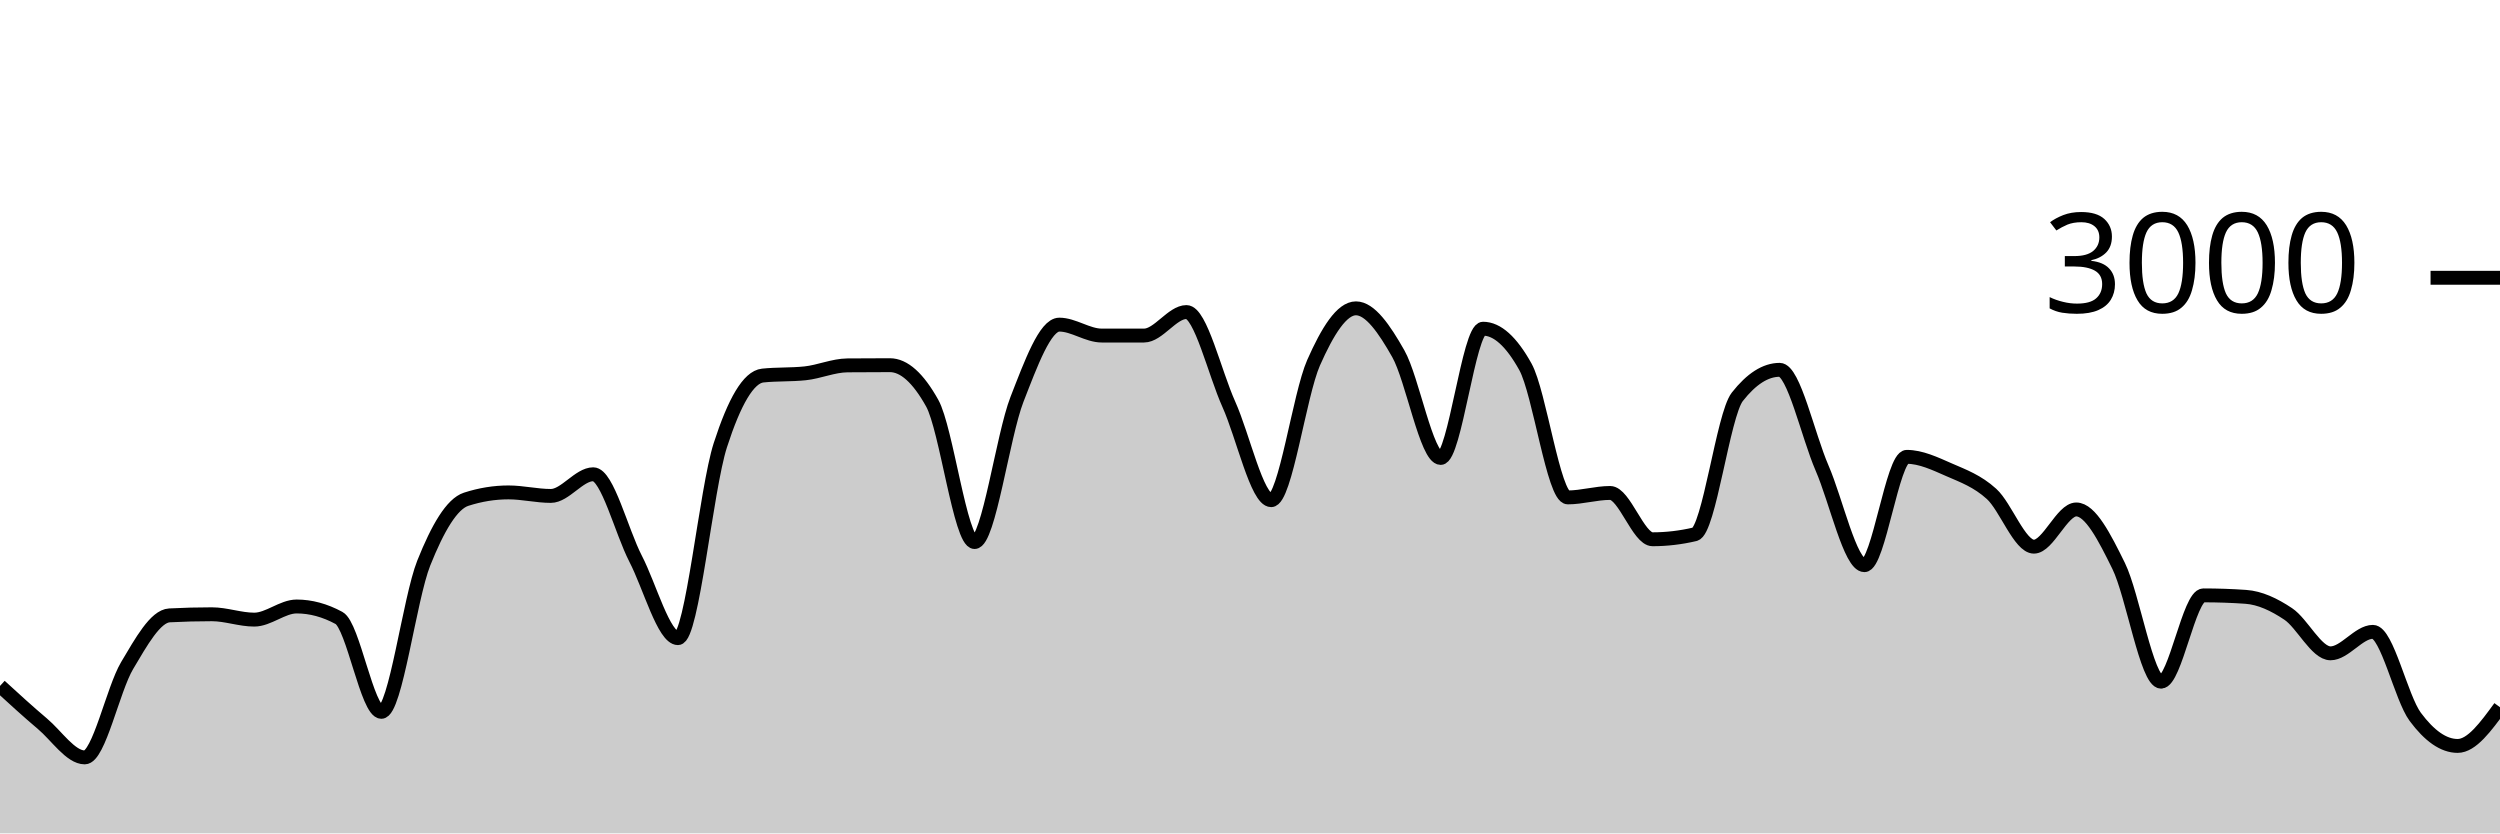
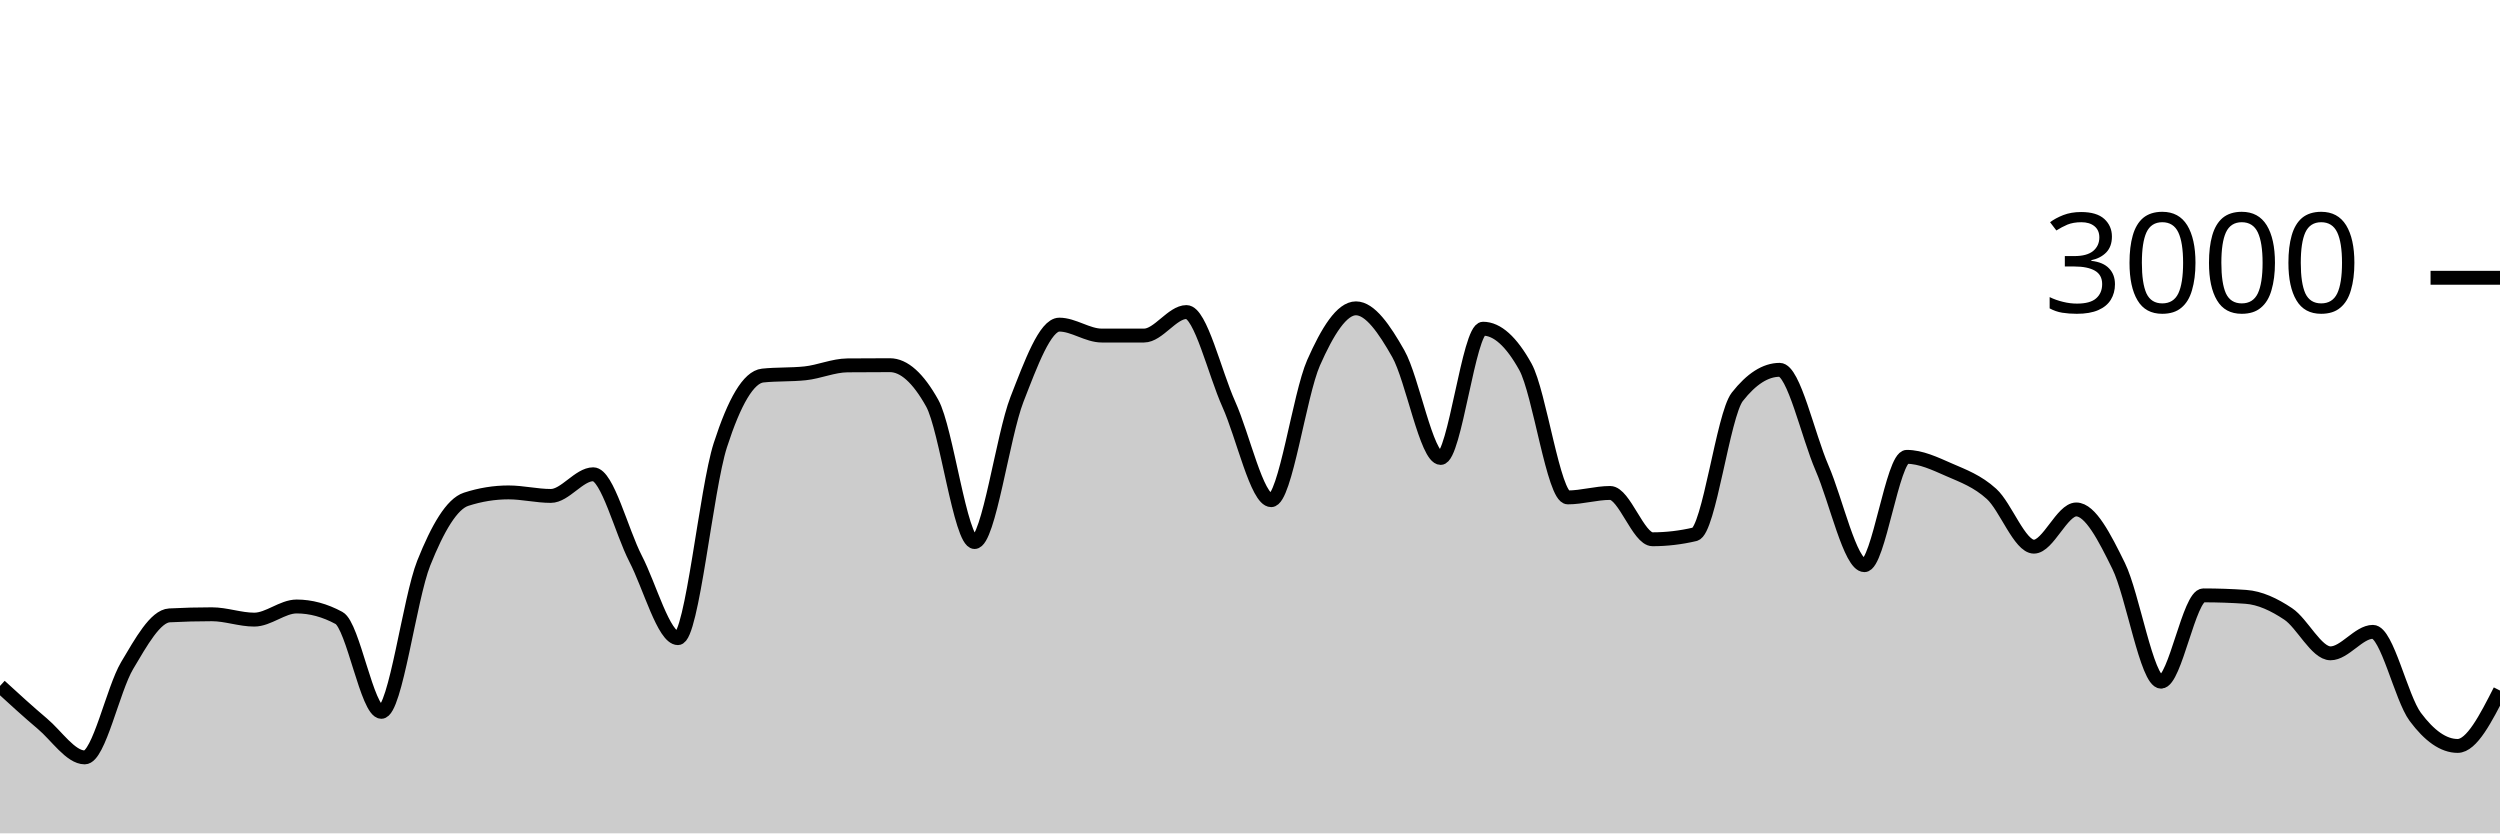
<svg xmlns="http://www.w3.org/2000/svg" viewBox="0 0 180 60">
  <g transform="translate(0,20)">
-     <path class="area" fill="rgba(0, 0, 0, 0.2)" d="M0,29.387C1.017,30.318,2.034,31.249,3.051,32.107C4.068,32.964,5.085,34.533,6.102,34.533C7.119,34.533,8.136,29.624,9.153,27.92C10.169,26.216,11.186,24.36,12.203,24.307C13.22,24.253,14.237,24.227,15.254,24.227C16.271,24.227,17.288,24.613,18.305,24.613C19.322,24.613,20.339,23.667,21.356,23.667C22.373,23.667,23.39,23.942,24.407,24.493C25.424,25.044,26.441,31.253,27.458,31.253C28.475,31.253,29.492,23.098,30.508,20.547C31.525,17.996,32.542,16.276,33.559,15.947C34.576,15.618,35.593,15.453,36.61,15.453C37.627,15.453,38.644,15.707,39.661,15.707C40.678,15.707,41.695,14.147,42.712,14.147C43.729,14.147,44.746,18.26,45.763,20.227C46.78,22.193,47.797,25.947,48.814,25.947C49.831,25.947,50.847,15.204,51.864,12.053C52.881,8.902,53.898,7.147,54.915,7.04C55.932,6.933,56.949,6.987,57.966,6.88C58.983,6.773,60,6.316,61.017,6.307C62.034,6.298,63.051,6.293,64.068,6.293C65.085,6.293,66.102,7.204,67.119,9.027C68.136,10.849,69.153,19.027,70.169,19.027C71.186,19.027,72.203,11.369,73.22,8.76C74.237,6.151,75.254,3.373,76.271,3.373C77.288,3.373,78.305,4.16,79.322,4.16C80.339,4.16,81.356,4.16,82.373,4.16C83.39,4.16,84.407,2.467,85.424,2.467C86.441,2.467,87.458,6.849,88.475,9.107C89.492,11.364,90.508,16.013,91.525,16.013C92.542,16.013,93.559,8.422,94.576,6.12C95.593,3.818,96.61,2.2,97.627,2.2C98.644,2.2,99.661,3.671,100.678,5.467C101.695,7.262,102.712,12.973,103.729,12.973C104.746,12.973,105.763,3.667,106.78,3.667C107.797,3.667,108.814,4.582,109.831,6.413C110.847,8.244,111.864,15.813,112.881,15.813C113.898,15.813,114.915,15.493,115.932,15.493C116.949,15.493,117.966,18.827,118.983,18.827C120,18.827,121.017,18.707,122.034,18.467C123.051,18.227,124.068,9.871,125.085,8.573C126.102,7.276,127.119,6.627,128.136,6.627C129.153,6.627,130.169,11.349,131.186,13.693C132.203,16.038,133.22,20.693,134.237,20.693C135.254,20.693,136.271,12.893,137.288,12.893C138.305,12.893,139.322,13.382,140.339,13.827C141.356,14.271,142.373,14.638,143.39,15.56C144.407,16.482,145.424,19.36,146.441,19.36C147.458,19.36,148.475,16.68,149.492,16.68C150.508,16.68,151.525,18.68,152.542,20.747C153.559,22.813,154.576,29.08,155.593,29.08C156.61,29.08,157.627,22.867,158.644,22.867C159.661,22.867,160.678,22.902,161.695,22.973C162.712,23.044,163.729,23.522,164.746,24.2C165.763,24.878,166.78,27.04,167.797,27.04C168.814,27.04,169.831,25.493,170.847,25.493C171.864,25.493,172.881,30.244,173.898,31.613C174.915,32.982,175.932,33.707,176.949,33.707C177.966,33.707,178.983,32.313,180,30.92L180,40C178.983,40,177.966,40,176.949,40C175.932,40,174.915,40,173.898,40C172.881,40,171.864,40,170.847,40C169.831,40,168.814,40,167.797,40C166.78,40,165.763,40,164.746,40C163.729,40,162.712,40,161.695,40C160.678,40,159.661,40,158.644,40C157.627,40,156.61,40,155.593,40C154.576,40,153.559,40,152.542,40C151.525,40,150.508,40,149.492,40C148.475,40,147.458,40,146.441,40C145.424,40,144.407,40,143.39,40C142.373,40,141.356,40,140.339,40C139.322,40,138.305,40,137.288,40C136.271,40,135.254,40,134.237,40C133.22,40,132.203,40,131.186,40C130.169,40,129.153,40,128.136,40C127.119,40,126.102,40,125.085,40C124.068,40,123.051,40,122.034,40C121.017,40,120,40,118.983,40C117.966,40,116.949,40,115.932,40C114.915,40,113.898,40,112.881,40C111.864,40,110.847,40,109.831,40C108.814,40,107.797,40,106.78,40C105.763,40,104.746,40,103.729,40C102.712,40,101.695,40,100.678,40C99.661,40,98.644,40,97.627,40C96.61,40,95.593,40,94.576,40C93.559,40,92.542,40,91.525,40C90.508,40,89.492,40,88.475,40C87.458,40,86.441,40,85.424,40C84.407,40,83.39,40,82.373,40C81.356,40,80.339,40,79.322,40C78.305,40,77.288,40,76.271,40C75.254,40,74.237,40,73.22,40C72.203,40,71.186,40,70.169,40C69.153,40,68.136,40,67.119,40C66.102,40,65.085,40,64.068,40C63.051,40,62.034,40,61.017,40C60,40,58.983,40,57.966,40C56.949,40,55.932,40,54.915,40C53.898,40,52.881,40,51.864,40C50.847,40,49.831,40,48.814,40C47.797,40,46.78,40,45.763,40C44.746,40,43.729,40,42.712,40C41.695,40,40.678,40,39.661,40C38.644,40,37.627,40,36.61,40C35.593,40,34.576,40,33.559,40C32.542,40,31.525,40,30.508,40C29.492,40,28.475,40,27.458,40C26.441,40,25.424,40,24.407,40C23.39,40,22.373,40,21.356,40C20.339,40,19.322,40,18.305,40C17.288,40,16.271,40,15.254,40C14.237,40,13.22,40,12.203,40C11.186,40,10.169,40,9.153,40C8.136,40,7.119,40,6.102,40C5.085,40,4.068,40,3.051,40C2.034,40,1.017,40,0,40Z" />
-     <path class="line" stroke="black" fill="none" d="M0,29.387C1.017,30.318,2.034,31.249,3.051,32.107C4.068,32.964,5.085,34.533,6.102,34.533C7.119,34.533,8.136,29.624,9.153,27.92C10.169,26.216,11.186,24.36,12.203,24.307C13.22,24.253,14.237,24.227,15.254,24.227C16.271,24.227,17.288,24.613,18.305,24.613C19.322,24.613,20.339,23.667,21.356,23.667C22.373,23.667,23.39,23.942,24.407,24.493C25.424,25.044,26.441,31.253,27.458,31.253C28.475,31.253,29.492,23.098,30.508,20.547C31.525,17.996,32.542,16.276,33.559,15.947C34.576,15.618,35.593,15.453,36.61,15.453C37.627,15.453,38.644,15.707,39.661,15.707C40.678,15.707,41.695,14.147,42.712,14.147C43.729,14.147,44.746,18.26,45.763,20.227C46.78,22.193,47.797,25.947,48.814,25.947C49.831,25.947,50.847,15.204,51.864,12.053C52.881,8.902,53.898,7.147,54.915,7.04C55.932,6.933,56.949,6.987,57.966,6.88C58.983,6.773,60,6.316,61.017,6.307C62.034,6.298,63.051,6.293,64.068,6.293C65.085,6.293,66.102,7.204,67.119,9.027C68.136,10.849,69.153,19.027,70.169,19.027C71.186,19.027,72.203,11.369,73.22,8.76C74.237,6.151,75.254,3.373,76.271,3.373C77.288,3.373,78.305,4.16,79.322,4.16C80.339,4.16,81.356,4.16,82.373,4.16C83.39,4.16,84.407,2.467,85.424,2.467C86.441,2.467,87.458,6.849,88.475,9.107C89.492,11.364,90.508,16.013,91.525,16.013C92.542,16.013,93.559,8.422,94.576,6.12C95.593,3.818,96.61,2.2,97.627,2.2C98.644,2.2,99.661,3.671,100.678,5.467C101.695,7.262,102.712,12.973,103.729,12.973C104.746,12.973,105.763,3.667,106.78,3.667C107.797,3.667,108.814,4.582,109.831,6.413C110.847,8.244,111.864,15.813,112.881,15.813C113.898,15.813,114.915,15.493,115.932,15.493C116.949,15.493,117.966,18.827,118.983,18.827C120,18.827,121.017,18.707,122.034,18.467C123.051,18.227,124.068,9.871,125.085,8.573C126.102,7.276,127.119,6.627,128.136,6.627C129.153,6.627,130.169,11.349,131.186,13.693C132.203,16.038,133.22,20.693,134.237,20.693C135.254,20.693,136.271,12.893,137.288,12.893C138.305,12.893,139.322,13.382,140.339,13.827C141.356,14.271,142.373,14.638,143.39,15.56C144.407,16.482,145.424,19.36,146.441,19.36C147.458,19.36,148.475,16.68,149.492,16.68C150.508,16.68,151.525,18.68,152.542,20.747C153.559,22.813,154.576,29.08,155.593,29.08C156.61,29.08,157.627,22.867,158.644,22.867C159.661,22.867,160.678,22.902,161.695,22.973C162.712,23.044,163.729,23.522,164.746,24.2C165.763,24.878,166.78,27.04,167.797,27.04C168.814,27.04,169.831,25.493,170.847,25.493C171.864,25.493,172.881,30.244,173.898,31.613C174.915,32.982,175.932,33.707,176.949,33.707C177.966,33.707,178.983,32.313,180,30.92" />
+     <path class="area" fill="rgba(0, 0, 0, 0.2)" d="M0,29.387C1.017,30.318,2.034,31.249,3.051,32.107C4.068,32.964,5.085,34.533,6.102,34.533C7.119,34.533,8.136,29.624,9.153,27.92C10.169,26.216,11.186,24.36,12.203,24.307C13.22,24.253,14.237,24.227,15.254,24.227C16.271,24.227,17.288,24.613,18.305,24.613C19.322,24.613,20.339,23.667,21.356,23.667C22.373,23.667,23.39,23.942,24.407,24.493C25.424,25.044,26.441,31.253,27.458,31.253C28.475,31.253,29.492,23.098,30.508,20.547C31.525,17.996,32.542,16.276,33.559,15.947C34.576,15.618,35.593,15.453,36.61,15.453C37.627,15.453,38.644,15.707,39.661,15.707C40.678,15.707,41.695,14.147,42.712,14.147C43.729,14.147,44.746,18.26,45.763,20.227C46.78,22.193,47.797,25.947,48.814,25.947C49.831,25.947,50.847,15.204,51.864,12.053C52.881,8.902,53.898,7.147,54.915,7.04C55.932,6.933,56.949,6.987,57.966,6.88C58.983,6.773,60,6.316,61.017,6.307C62.034,6.298,63.051,6.293,64.068,6.293C65.085,6.293,66.102,7.204,67.119,9.027C68.136,10.849,69.153,19.027,70.169,19.027C71.186,19.027,72.203,11.369,73.22,8.76C74.237,6.151,75.254,3.373,76.271,3.373C77.288,3.373,78.305,4.16,79.322,4.16C80.339,4.16,81.356,4.16,82.373,4.16C83.39,4.16,84.407,2.467,85.424,2.467C86.441,2.467,87.458,6.849,88.475,9.107C89.492,11.364,90.508,16.013,91.525,16.013C92.542,16.013,93.559,8.422,94.576,6.12C95.593,3.818,96.61,2.2,97.627,2.2C98.644,2.2,99.661,3.671,100.678,5.467C101.695,7.262,102.712,12.973,103.729,12.973C104.746,12.973,105.763,3.667,106.78,3.667C107.797,3.667,108.814,4.582,109.831,6.413C110.847,8.244,111.864,15.813,112.881,15.813C113.898,15.813,114.915,15.493,115.932,15.493C116.949,15.493,117.966,18.827,118.983,18.827C120,18.827,121.017,18.707,122.034,18.467C123.051,18.227,124.068,9.871,125.085,8.573C126.102,7.276,127.119,6.627,128.136,6.627C129.153,6.627,130.169,11.349,131.186,13.693C132.203,16.038,133.22,20.693,134.237,20.693C135.254,20.693,136.271,12.893,137.288,12.893C138.305,12.893,139.322,13.382,140.339,13.827C141.356,14.271,142.373,14.638,143.39,15.56C144.407,16.482,145.424,19.36,146.441,19.36C147.458,19.36,148.475,16.68,149.492,16.68C150.508,16.68,151.525,18.68,152.542,20.747C153.559,22.813,154.576,29.08,155.593,29.08C156.61,29.08,157.627,22.867,158.644,22.867C159.661,22.867,160.678,22.902,161.695,22.973C162.712,23.044,163.729,23.522,164.746,24.2C165.763,24.878,166.78,27.04,167.797,27.04C168.814,27.04,169.831,25.493,170.847,25.493C171.864,25.493,172.881,30.244,173.898,31.613C174.915,32.982,175.932,33.707,176.949,33.707C177.966,33.707,178.983,31.713,180,29.72L180,40C178.983,40,177.966,40,176.949,40C175.932,40,174.915,40,173.898,40C172.881,40,171.864,40,170.847,40C169.831,40,168.814,40,167.797,40C166.78,40,165.763,40,164.746,40C163.729,40,162.712,40,161.695,40C160.678,40,159.661,40,158.644,40C157.627,40,156.61,40,155.593,40C154.576,40,153.559,40,152.542,40C151.525,40,150.508,40,149.492,40C148.475,40,147.458,40,146.441,40C145.424,40,144.407,40,143.39,40C142.373,40,141.356,40,140.339,40C139.322,40,138.305,40,137.288,40C136.271,40,135.254,40,134.237,40C133.22,40,132.203,40,131.186,40C130.169,40,129.153,40,128.136,40C127.119,40,126.102,40,125.085,40C124.068,40,123.051,40,122.034,40C121.017,40,120,40,118.983,40C117.966,40,116.949,40,115.932,40C114.915,40,113.898,40,112.881,40C111.864,40,110.847,40,109.831,40C108.814,40,107.797,40,106.78,40C105.763,40,104.746,40,103.729,40C102.712,40,101.695,40,100.678,40C99.661,40,98.644,40,97.627,40C96.61,40,95.593,40,94.576,40C93.559,40,92.542,40,91.525,40C90.508,40,89.492,40,88.475,40C87.458,40,86.441,40,85.424,40C84.407,40,83.39,40,82.373,40C81.356,40,80.339,40,79.322,40C78.305,40,77.288,40,76.271,40C75.254,40,74.237,40,73.22,40C72.203,40,71.186,40,70.169,40C69.153,40,68.136,40,67.119,40C66.102,40,65.085,40,64.068,40C63.051,40,62.034,40,61.017,40C60,40,58.983,40,57.966,40C56.949,40,55.932,40,54.915,40C53.898,40,52.881,40,51.864,40C50.847,40,49.831,40,48.814,40C47.797,40,46.78,40,45.763,40C44.746,40,43.729,40,42.712,40C41.695,40,40.678,40,39.661,40C38.644,40,37.627,40,36.61,40C35.593,40,34.576,40,33.559,40C32.542,40,31.525,40,30.508,40C29.492,40,28.475,40,27.458,40C26.441,40,25.424,40,24.407,40C23.39,40,22.373,40,21.356,40C20.339,40,19.322,40,18.305,40C17.288,40,16.271,40,15.254,40C14.237,40,13.22,40,12.203,40C11.186,40,10.169,40,9.153,40C8.136,40,7.119,40,6.102,40C5.085,40,4.068,40,3.051,40C2.034,40,1.017,40,0,40Z" />
+     <path class="line" stroke="black" fill="none" d="M0,29.387C1.017,30.318,2.034,31.249,3.051,32.107C4.068,32.964,5.085,34.533,6.102,34.533C7.119,34.533,8.136,29.624,9.153,27.92C10.169,26.216,11.186,24.36,12.203,24.307C13.22,24.253,14.237,24.227,15.254,24.227C16.271,24.227,17.288,24.613,18.305,24.613C19.322,24.613,20.339,23.667,21.356,23.667C22.373,23.667,23.39,23.942,24.407,24.493C25.424,25.044,26.441,31.253,27.458,31.253C28.475,31.253,29.492,23.098,30.508,20.547C31.525,17.996,32.542,16.276,33.559,15.947C34.576,15.618,35.593,15.453,36.61,15.453C37.627,15.453,38.644,15.707,39.661,15.707C40.678,15.707,41.695,14.147,42.712,14.147C43.729,14.147,44.746,18.26,45.763,20.227C46.78,22.193,47.797,25.947,48.814,25.947C49.831,25.947,50.847,15.204,51.864,12.053C52.881,8.902,53.898,7.147,54.915,7.04C55.932,6.933,56.949,6.987,57.966,6.88C58.983,6.773,60,6.316,61.017,6.307C62.034,6.298,63.051,6.293,64.068,6.293C65.085,6.293,66.102,7.204,67.119,9.027C68.136,10.849,69.153,19.027,70.169,19.027C71.186,19.027,72.203,11.369,73.22,8.76C74.237,6.151,75.254,3.373,76.271,3.373C77.288,3.373,78.305,4.16,79.322,4.16C80.339,4.16,81.356,4.16,82.373,4.16C83.39,4.16,84.407,2.467,85.424,2.467C86.441,2.467,87.458,6.849,88.475,9.107C89.492,11.364,90.508,16.013,91.525,16.013C92.542,16.013,93.559,8.422,94.576,6.12C95.593,3.818,96.61,2.2,97.627,2.2C98.644,2.2,99.661,3.671,100.678,5.467C101.695,7.262,102.712,12.973,103.729,12.973C104.746,12.973,105.763,3.667,106.78,3.667C107.797,3.667,108.814,4.582,109.831,6.413C110.847,8.244,111.864,15.813,112.881,15.813C113.898,15.813,114.915,15.493,115.932,15.493C116.949,15.493,117.966,18.827,118.983,18.827C120,18.827,121.017,18.707,122.034,18.467C123.051,18.227,124.068,9.871,125.085,8.573C126.102,7.276,127.119,6.627,128.136,6.627C129.153,6.627,130.169,11.349,131.186,13.693C132.203,16.038,133.22,20.693,134.237,20.693C135.254,20.693,136.271,12.893,137.288,12.893C138.305,12.893,139.322,13.382,140.339,13.827C141.356,14.271,142.373,14.638,143.39,15.56C144.407,16.482,145.424,19.36,146.441,19.36C147.458,19.36,148.475,16.68,149.492,16.68C150.508,16.68,151.525,18.68,152.542,20.747C153.559,22.813,154.576,29.08,155.593,29.08C156.61,29.08,157.627,22.867,158.644,22.867C159.661,22.867,160.678,22.902,161.695,22.973C162.712,23.044,163.729,23.522,164.746,24.2C165.763,24.878,166.78,27.04,167.797,27.04C168.814,27.04,169.831,25.493,170.847,25.493C171.864,25.493,172.881,30.244,173.898,31.613C174.915,32.982,175.932,33.707,176.949,33.707C177.966,33.707,178.983,31.713,180,29.72" />
    <path class="axis-ceiling" stroke-width="1" stroke="black" fill="none" d="M175,0L180,0" />
    <text class="axis-ceiling-label" font-family="sans-serif" text-anchor="end" font-size="10px" x="170" y="2.5">3000</text>
  </g>
</svg>
